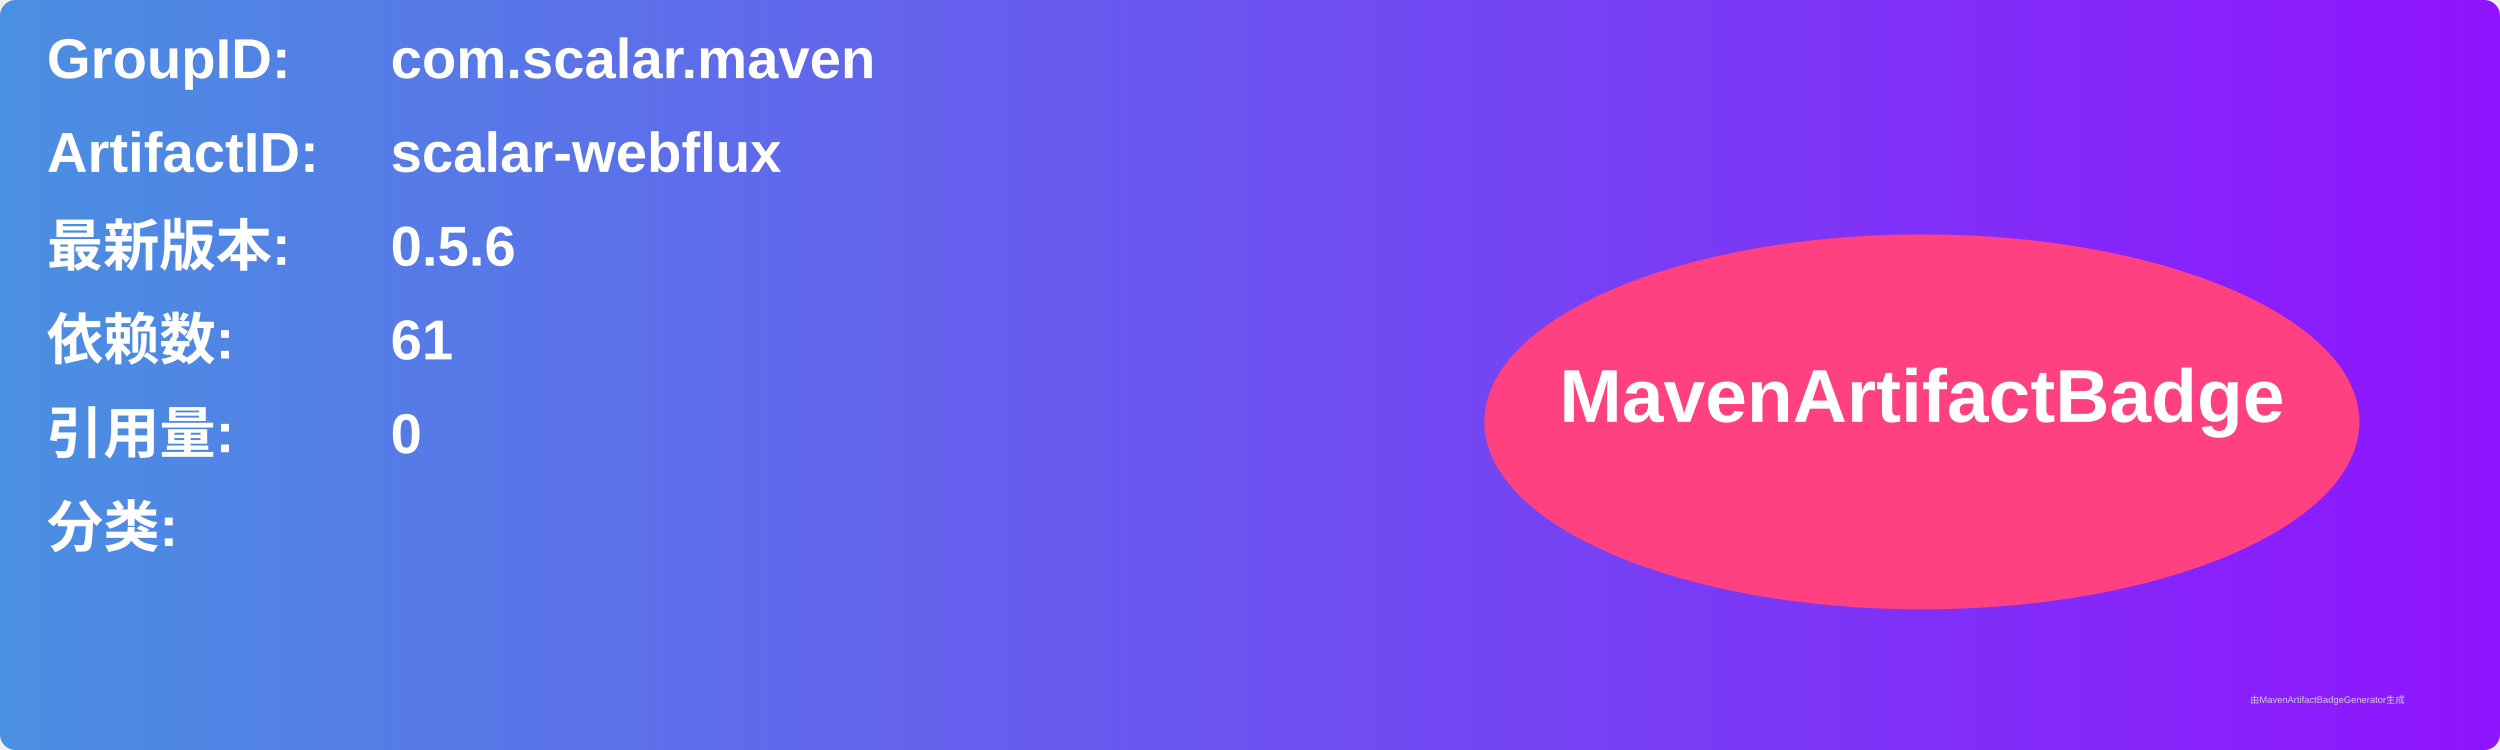
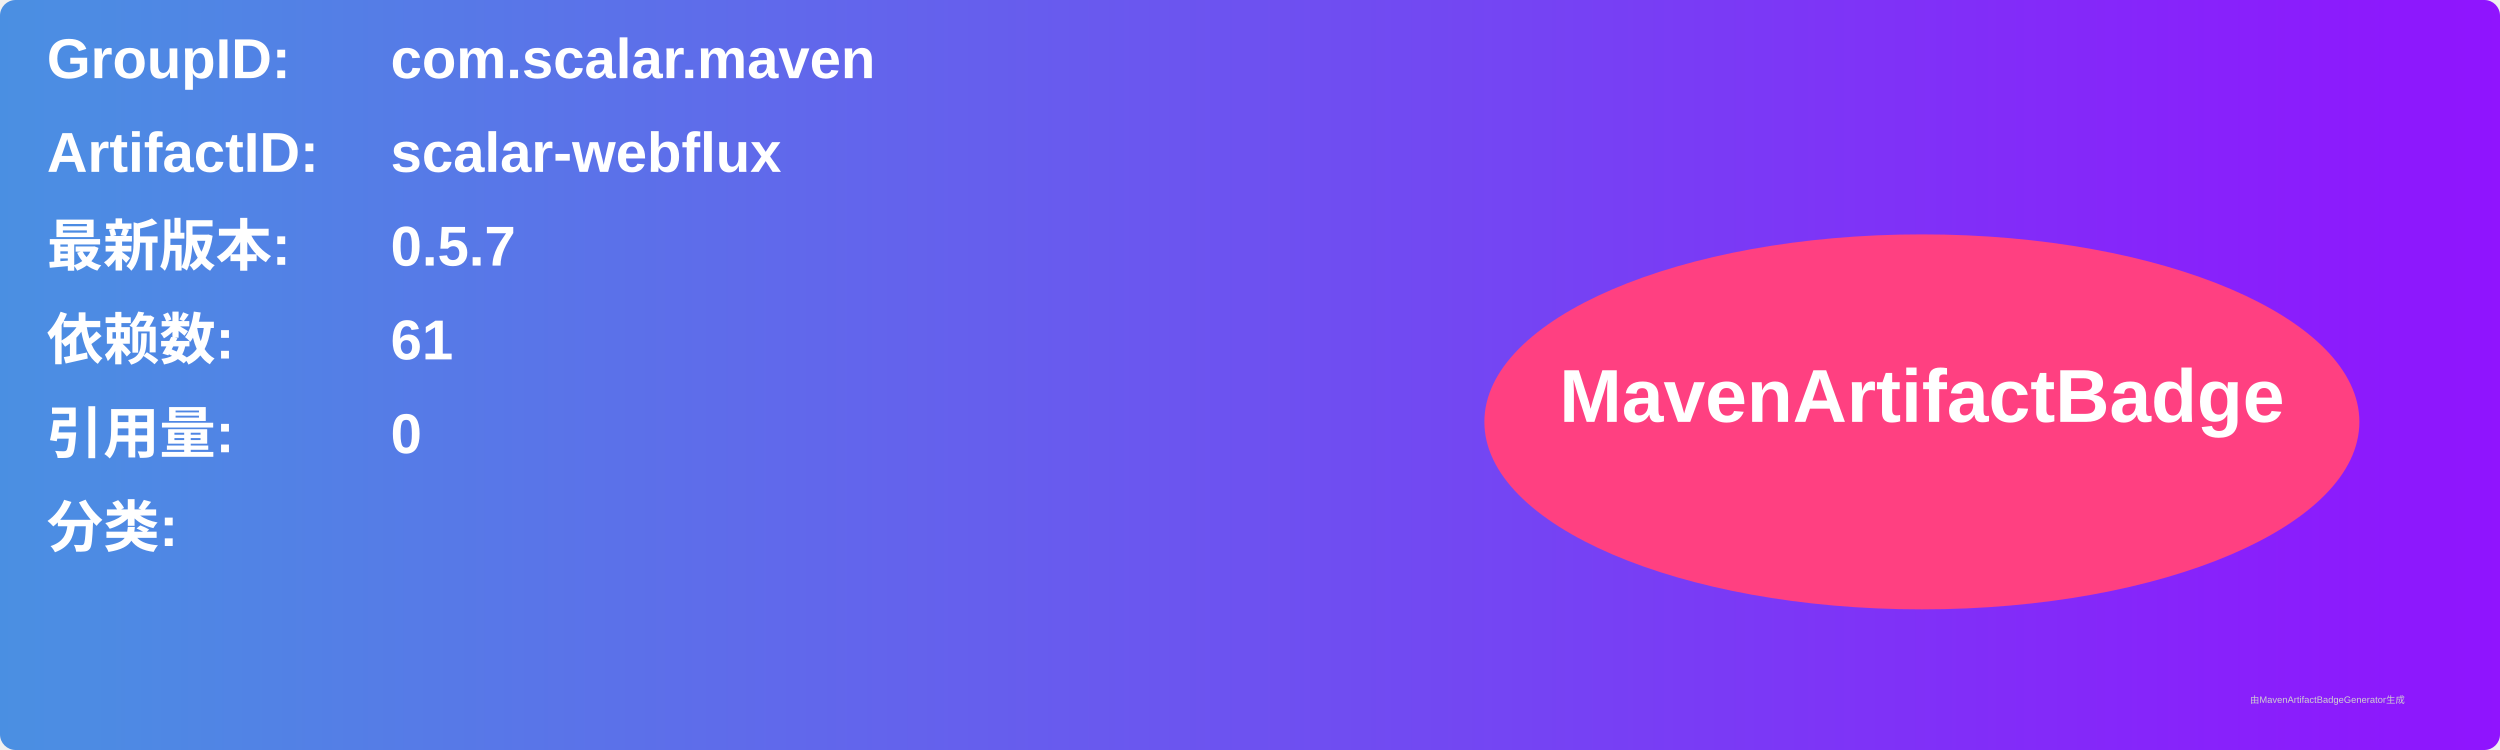
<svg xmlns="http://www.w3.org/2000/svg" width="800" height="240" viewBox="0 0 800 240">
  <linearGradient id="grad" x1="0%" y1="0%" x2="100%" y2="0%">
    <stop offset="0%" stop-color="#4a90e2" />
    <stop offset="100%" stop-color="#9013fe" />
  </linearGradient>
  <rect width="100%" height="100%" rx="5" ry="5" fill="url(#grad)" />
  <g transform="translate(15, 15)">
    <text x="0" y="10" font-family="Arial" font-size="18" fill="white" font-weight="bold" width="260">GroupID:</text>
    <text x="110" y="10" font-family="Arial" font-size="18" fill="white" font-weight="bold" width="460">com.scalar.maven</text>
    <text x="0" y="40" font-family="Arial" font-size="18" fill="white" font-weight="bold" width="260">ArtifactID:</text>
    <text x="110" y="40" font-family="Arial" font-size="18" fill="white" font-weight="bold" width="460">scalar-webflux</text>
    <text x="0" y="70" font-family="Arial" font-size="18" fill="white" font-weight="bold">最新版本:</text>
    <text x="110" y="70" font-family="Arial" font-size="18" fill="white" font-weight="bold">
-       <tspan font-weight="bold">0.5.6</tspan>
+       <tspan font-weight="bold">0.5.7</tspan>
    </text>
    <text x="0" y="100" font-family="Arial" font-size="18" fill="white" font-weight="bold">依赖数: </text>
    <text x="110" y="100" font-family="Arial" font-size="18" fill="white">
      <tspan font-weight="bold">61</tspan>
    </text>
    <text x="0" y="130" font-family="Arial" font-size="18" fill="white" font-weight="bold">引用量: </text>
    <text x="110" y="130" font-family="Arial" font-size="18" fill="white">
      <tspan font-weight="bold">0</tspan>
    </text>
    <text x="0" y="160" font-family="Arial" font-size="18" fill="white" font-weight="bold">分类:</text>
    <text x="10" y="190" font-family="Arial" font-size="10" fill="white">
      <tspan font-weight="bold" />
    </text>
    <ellipse cx="600" cy="120" rx="140" ry="60" fill="#ff4081" />
    <text x="600" y="120" text-anchor="middle" font-family="Arial" font-size="24" fill="white" font-weight="bold">MavenArtifactBadge</text>
  </g>
  <text x="720" y="225" font-family="Arial" font-size="3" fill="#d0d0d0">由MavenArtifactBadgeGenerator生成</text>
</svg>
